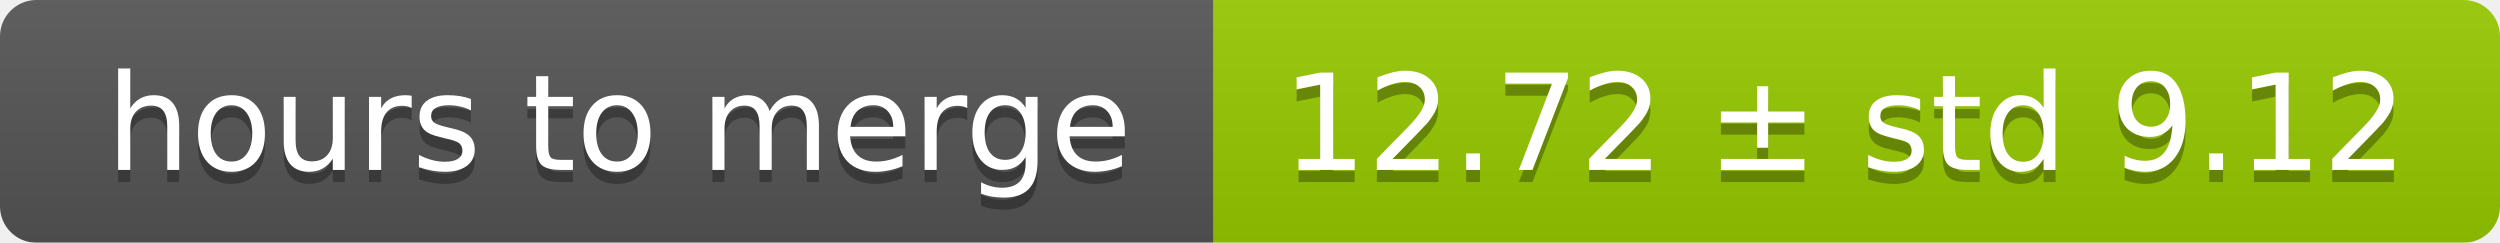
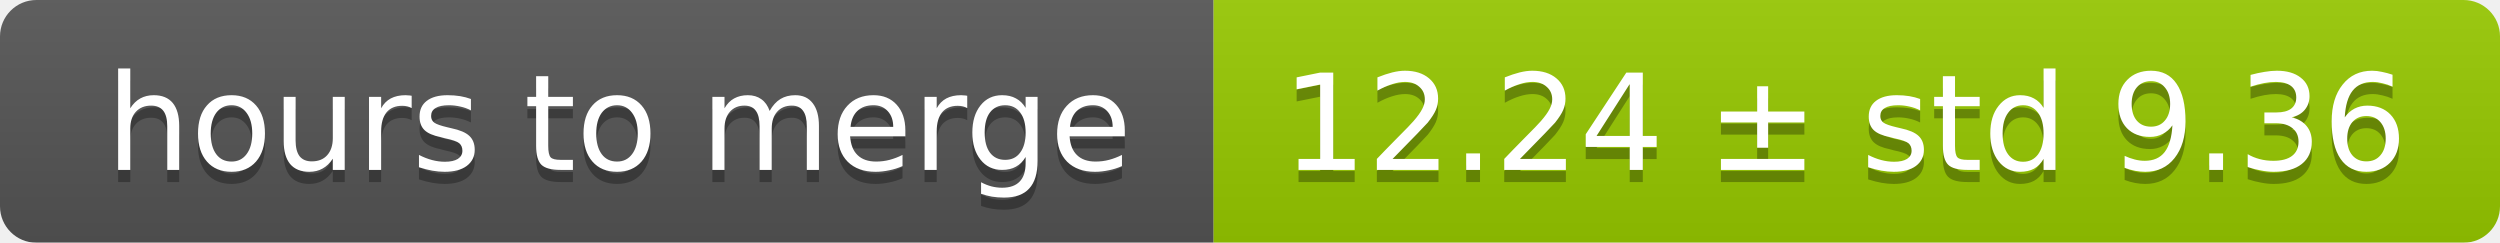
<svg xmlns="http://www.w3.org/2000/svg" width="206" height="20">
  <linearGradient id="smooth" x2="0" y2="100%">
    <stop offset="0" stop-color="#bbb" stop-opacity=".1" />
    <stop offset="1" stop-opacity=".1" />
  </linearGradient>
  <mask id="round">
    <rect width="206" height="20" rx="3" fill="#fff" />
  </mask>
  <g mask="url(#round)">
    <rect width="100" height="20" fill="#555" />
    <rect x="100" width="106" height="20" fill="#97ca00" />
    <rect width="206" height="20" fill="url(#smooth)" />
  </g>
  <g fill="#fff" text-anchor="middle" font-family="DejaVu Sans,Verdana,Geneva,sans-serif" font-size="11">
    <text x="51" y="15" fill="#010101" fill-opacity=".3">hours to merge</text>
    <text x="51" y="14">hours to merge</text>
-     <text x="152" y="15" fill="#010101" fill-opacity=".3">12.72 ± std 9.12</text>
-     <text x="152" y="14">12.72 ± std 9.12</text>
+     <text x="152" y="15" fill="#010101" fill-opacity=".3">12.24 ± std 9.36</text>
+     <text x="152" y="14">12.24 ± std 9.36</text>
  </g>
</svg>
